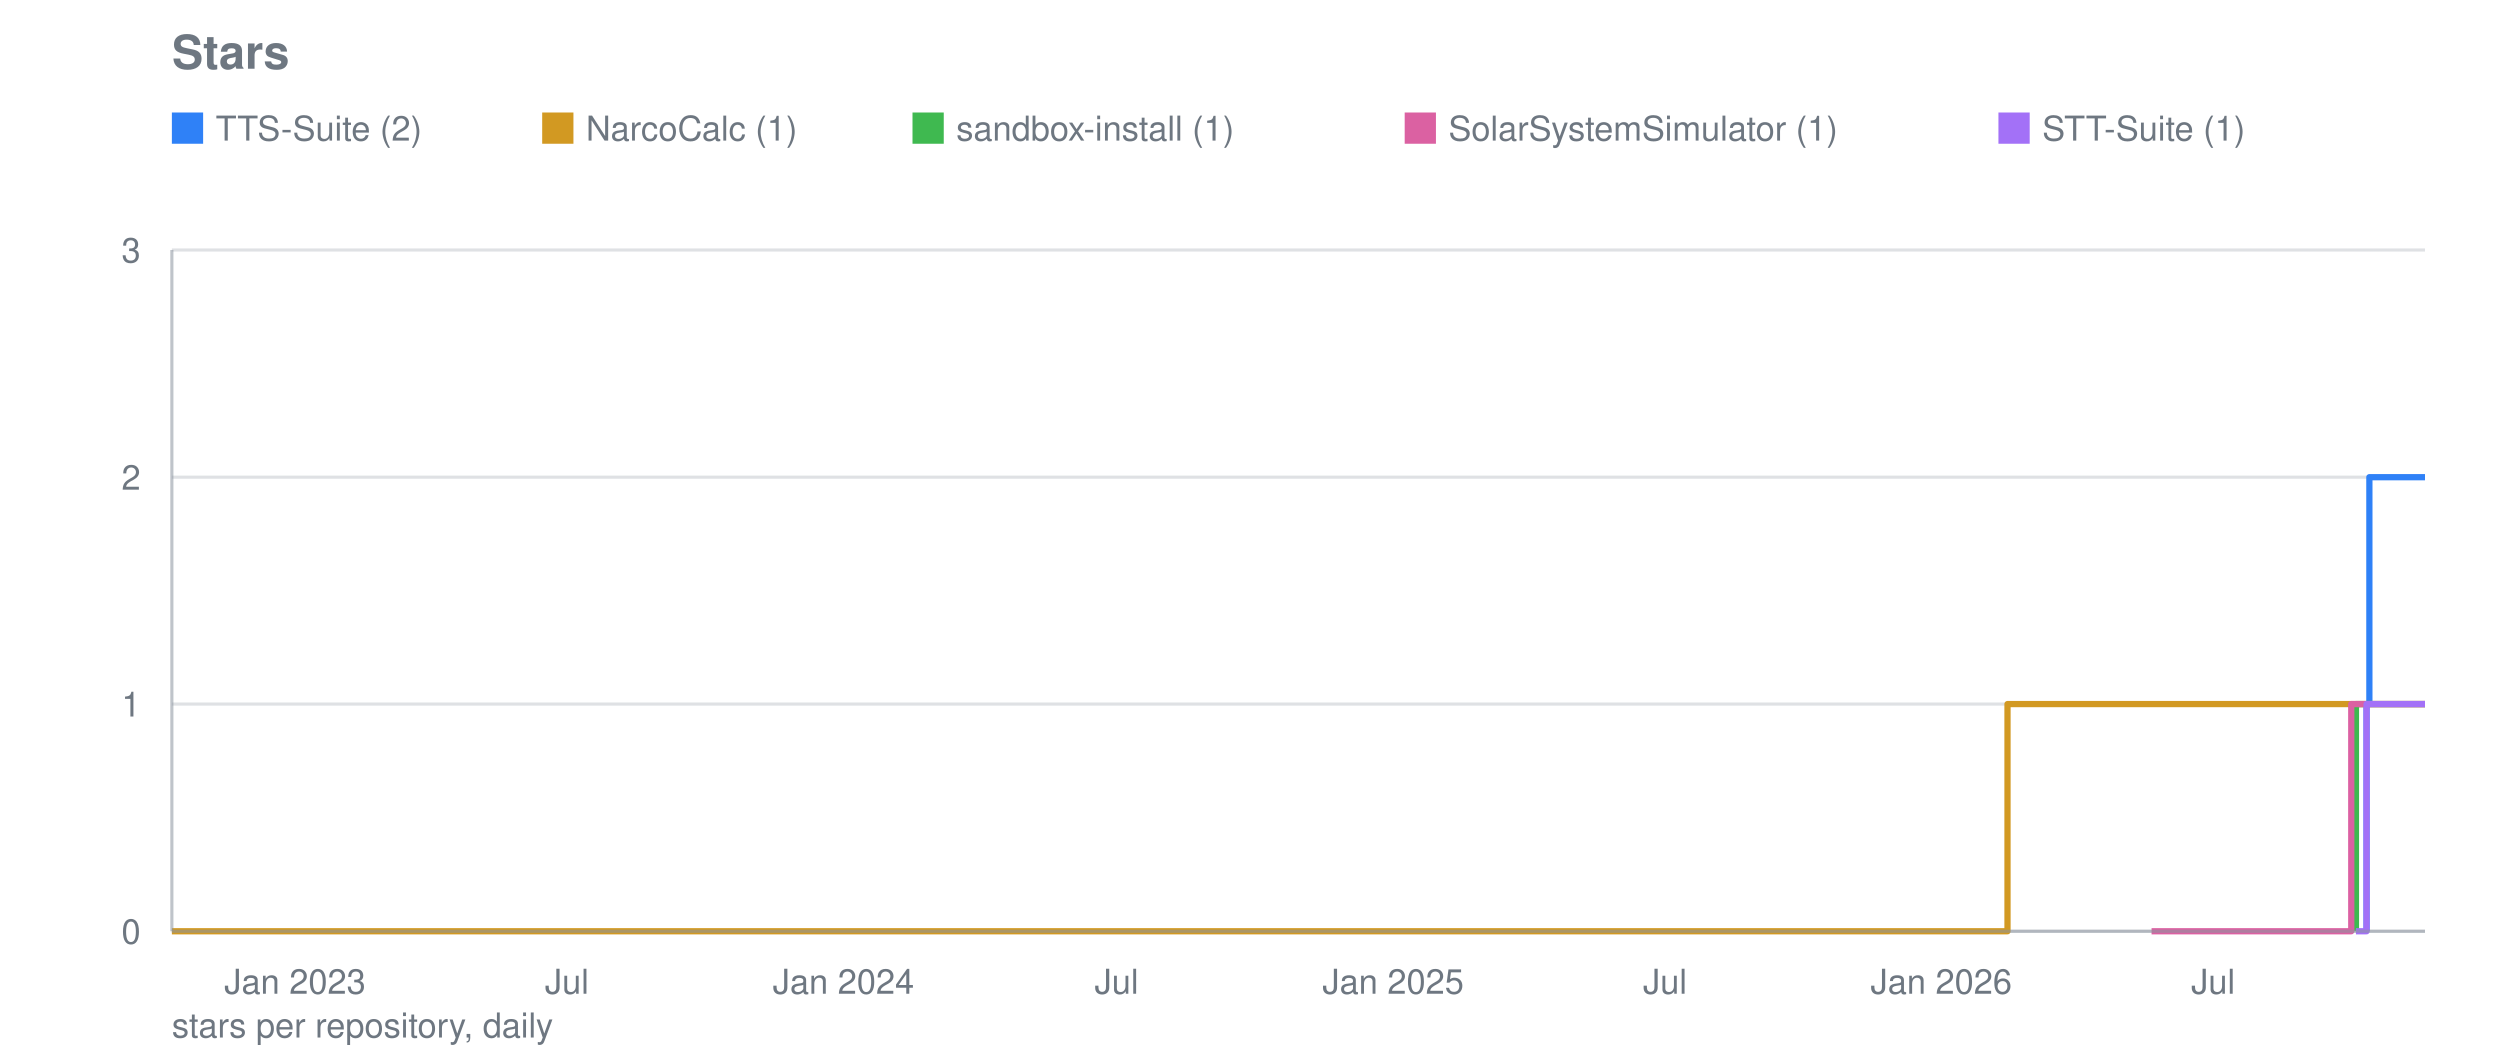
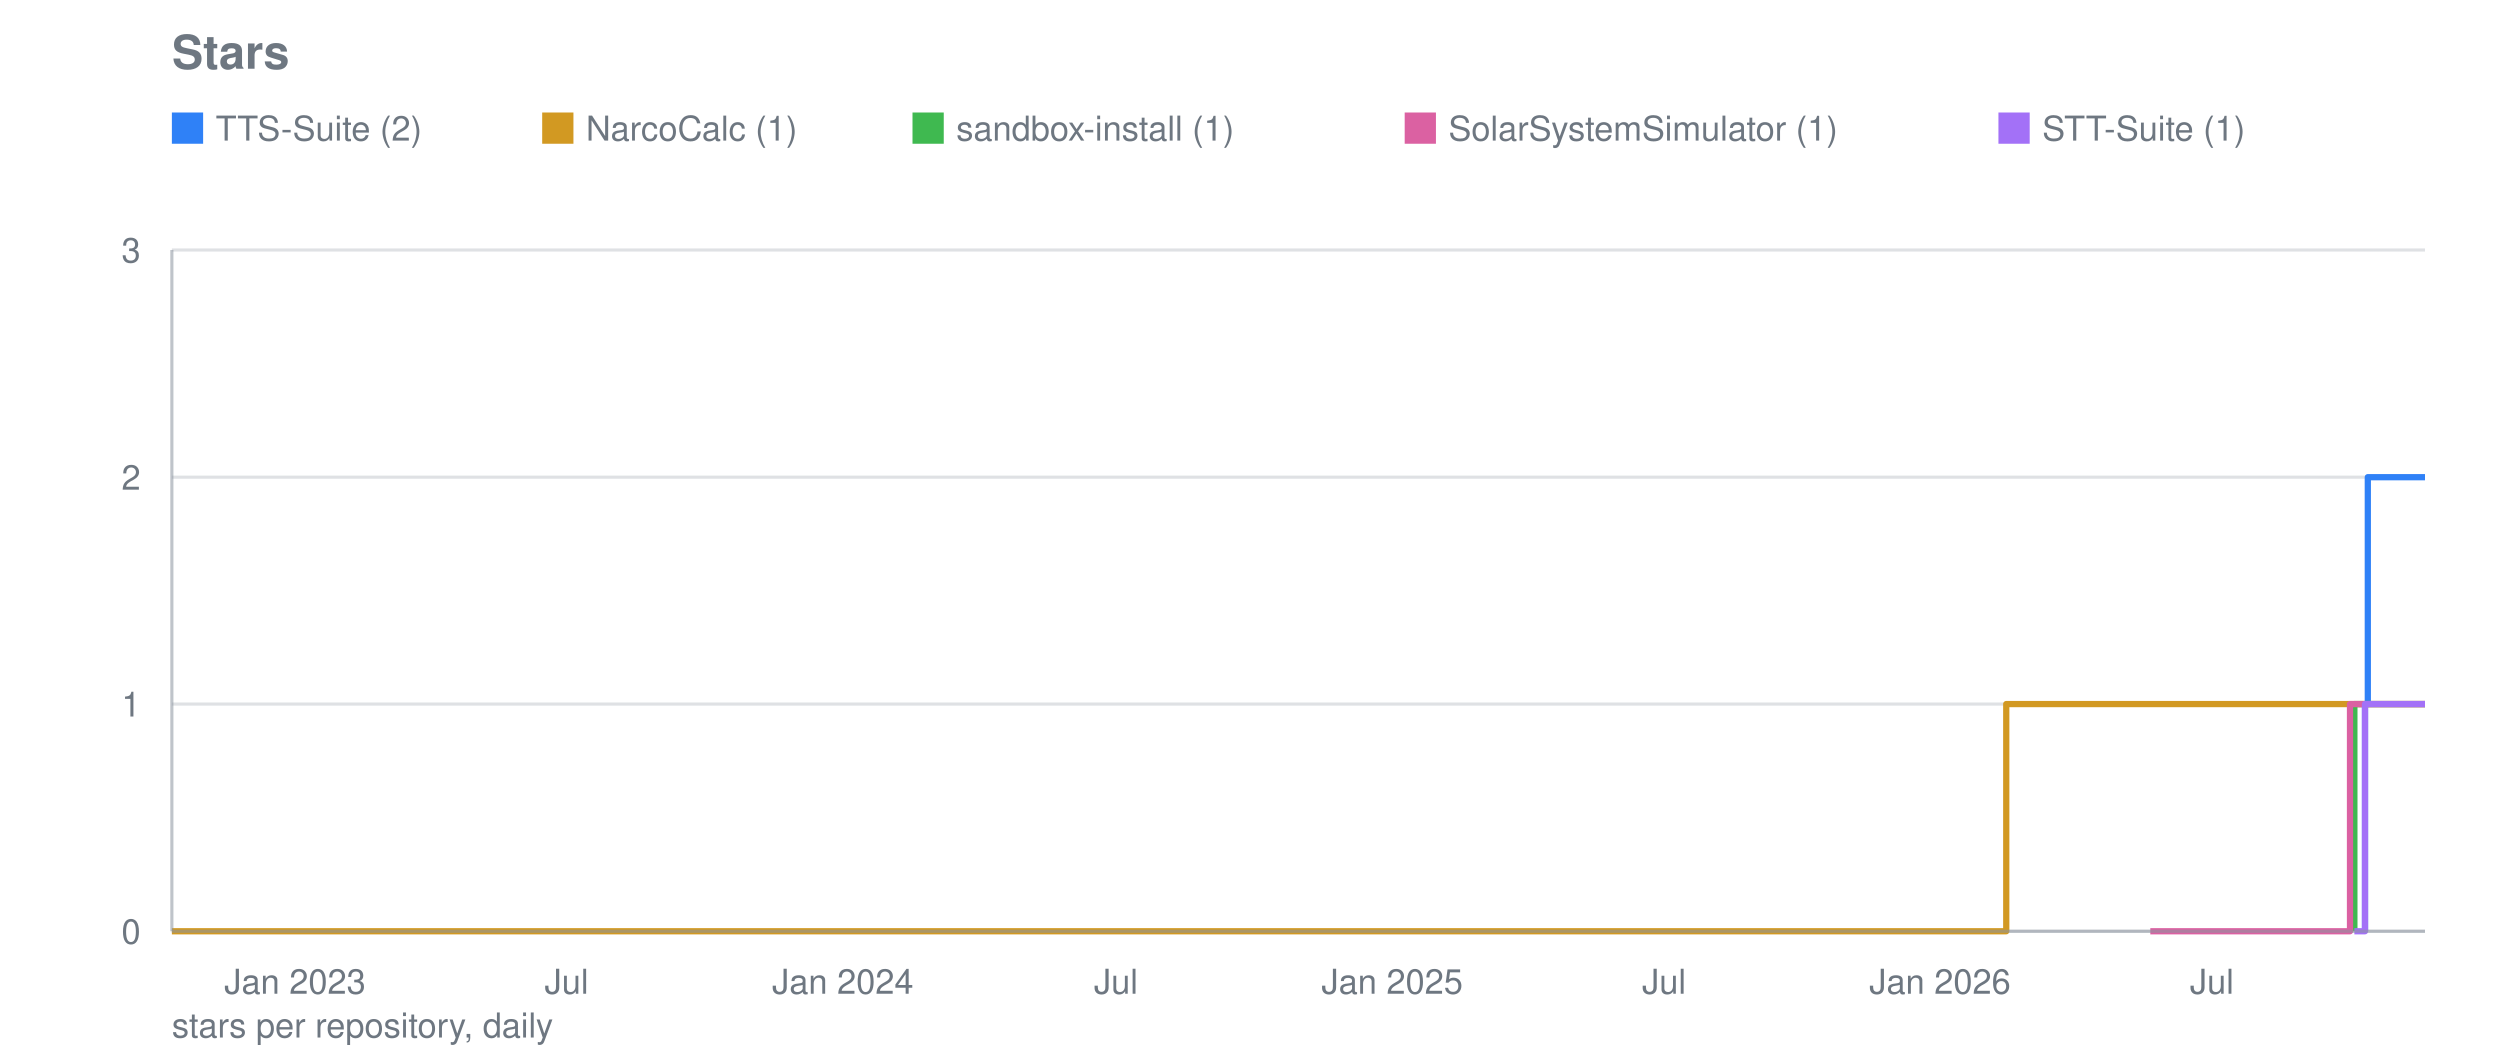
<svg xmlns="http://www.w3.org/2000/svg" viewBox="0 0 800 340" width="800" height="340" role="img" aria-label="Stars">
  <text font-family="system-ui, -apple-system, Segoe UI, Helvetica, Arial, sans-serif" font-size="15" font-weight="600" fill="#6e7781" x="55" y="22">Stars</text>
  <line stroke="#8b949e" stroke-width="1" opacity="0.28" x1="55" y1="298.0" x2="776" y2="298.0" />
  <text font-family="system-ui, -apple-system, Segoe UI, Helvetica, Arial, sans-serif" font-size="11" fill="#6e7781" x="45" y="302.0" text-anchor="end">0</text>
  <line stroke="#8b949e" stroke-width="1" opacity="0.28" x1="55" y1="225.3" x2="776" y2="225.3" />
  <text font-family="system-ui, -apple-system, Segoe UI, Helvetica, Arial, sans-serif" font-size="11" fill="#6e7781" x="45" y="229.3" text-anchor="end">1</text>
  <line stroke="#8b949e" stroke-width="1" opacity="0.28" x1="55" y1="152.7" x2="776" y2="152.7" />
  <text font-family="system-ui, -apple-system, Segoe UI, Helvetica, Arial, sans-serif" font-size="11" fill="#6e7781" x="45" y="156.7" text-anchor="end">2</text>
  <line stroke="#8b949e" stroke-width="1" opacity="0.28" x1="55" y1="80.0" x2="776" y2="80.0" />
  <text font-family="system-ui, -apple-system, Segoe UI, Helvetica, Arial, sans-serif" font-size="11" fill="#6e7781" x="45" y="84.0" text-anchor="end">3</text>
  <text font-family="system-ui, -apple-system, Segoe UI, Helvetica, Arial, sans-serif" font-size="11" fill="#6e7781" x="94.4" y="318" text-anchor="middle">Jan 2023</text>
-   <text font-family="system-ui, -apple-system, Segoe UI, Helvetica, Arial, sans-serif" font-size="11" fill="#6e7781" x="181.4" y="318" text-anchor="middle">Jul</text>
-   <text font-family="system-ui, -apple-system, Segoe UI, Helvetica, Arial, sans-serif" font-size="11" fill="#6e7781" x="269.9" y="318" text-anchor="middle">Jan 2024</text>
-   <text font-family="system-ui, -apple-system, Segoe UI, Helvetica, Arial, sans-serif" font-size="11" fill="#6e7781" x="357.3" y="318" text-anchor="middle">Jul</text>
-   <text font-family="system-ui, -apple-system, Segoe UI, Helvetica, Arial, sans-serif" font-size="11" fill="#6e7781" x="445.8" y="318" text-anchor="middle">Jan 2025</text>
-   <text font-family="system-ui, -apple-system, Segoe UI, Helvetica, Arial, sans-serif" font-size="11" fill="#6e7781" x="532.8" y="318" text-anchor="middle">Jul</text>
-   <text font-family="system-ui, -apple-system, Segoe UI, Helvetica, Arial, sans-serif" font-size="11" fill="#6e7781" x="621.2" y="318" text-anchor="middle">Jan 2026</text>
-   <text font-family="system-ui, -apple-system, Segoe UI, Helvetica, Arial, sans-serif" font-size="11" fill="#6e7781" x="708.2" y="318" text-anchor="middle">Jul</text>
-   <polyline fill="none" stroke="#2f81f7" stroke-width="2" stroke-linejoin="round" points="757.3,298.0 757.3,298.0 757.3,225.3 758.2,225.3 758.2,152.7 764.0,152.7 764.0,152.7 764.5,152.7 764.5,152.7 764.9,152.7 764.9,152.7 765.4,152.7 765.4,152.7 765.9,152.7 765.9,152.7 766.4,152.7 766.4,152.7 766.9,152.7 766.9,152.7 767.3,152.7 767.3,152.7 767.8,152.7 767.8,152.7 768.3,152.7 768.3,152.7 768.8,152.7 768.8,152.7 769.3,152.7 769.3,152.7 769.8,152.7 769.8,152.7 770.2,152.7 770.2,152.7 770.7,152.7 770.7,152.7 771.2,152.7 771.2,152.7 771.7,152.7 771.7,152.7 772.2,152.7 772.2,152.7 772.6,152.7 772.6,152.7 773.1,152.7 773.1,152.7 773.6,152.7 773.6,152.7 774.1,152.7 774.1,152.7 774.6,152.7 774.6,152.7 775.0,152.7 775.0,152.7 775.5,152.7 775.5,152.7 776.0,152.7 776.0,152.7" />
+   <text font-family="system-ui, -apple-system, Segoe UI, Helvetica, Arial, sans-serif" font-size="11" fill="#6e7781" x="181.3" y="318" text-anchor="middle">Jul</text>
+   <text font-family="system-ui, -apple-system, Segoe UI, Helvetica, Arial, sans-serif" font-size="11" fill="#6e7781" x="269.7" y="318" text-anchor="middle">Jan 2024</text>
+   <text font-family="system-ui, -apple-system, Segoe UI, Helvetica, Arial, sans-serif" font-size="11" fill="#6e7781" x="357.1" y="318" text-anchor="middle">Jul</text>
+   <text font-family="system-ui, -apple-system, Segoe UI, Helvetica, Arial, sans-serif" font-size="11" fill="#6e7781" x="445.5" y="318" text-anchor="middle">Jan 2025</text>
+   <text font-family="system-ui, -apple-system, Segoe UI, Helvetica, Arial, sans-serif" font-size="11" fill="#6e7781" x="532.5" y="318" text-anchor="middle">Jul</text>
+   <text font-family="system-ui, -apple-system, Segoe UI, Helvetica, Arial, sans-serif" font-size="11" fill="#6e7781" x="620.8" y="318" text-anchor="middle">Jan 2026</text>
+   <text font-family="system-ui, -apple-system, Segoe UI, Helvetica, Arial, sans-serif" font-size="11" fill="#6e7781" x="707.8" y="318" text-anchor="middle">Jul</text>
+   <polyline fill="none" stroke="#2f81f7" stroke-width="2" stroke-linejoin="round" points="756.8,298.0 756.8,298.0 756.8,225.3 757.7,225.3 757.7,152.7 763.5,152.7 763.5,152.7 764.0,152.7 764.0,152.7 764.5,152.7 764.5,152.7 765.0,152.7 765.0,152.7 765.4,152.7 765.4,152.7 765.9,152.7 765.9,152.7 766.4,152.7 766.4,152.7 766.9,152.7 766.9,152.7 767.4,152.7 767.4,152.7 767.8,152.7 767.8,152.7 768.3,152.7 768.3,152.7 768.8,152.7 768.8,152.7 769.3,152.7 769.3,152.7 769.8,152.7 769.8,152.7 770.2,152.7 770.2,152.7 770.7,152.7 770.7,152.7 771.2,152.7 771.2,152.7 771.7,152.7 771.7,152.7 772.2,152.7 772.2,152.7 772.6,152.7 772.6,152.7 773.1,152.7 773.1,152.7 773.6,152.7 773.6,152.7 774.1,152.7 774.1,152.7 774.6,152.7 774.6,152.7 775.0,152.7 775.0,152.7 775.5,152.7 775.5,152.7 776.0,152.7 776.0,152.7" />
  <rect fill="#2f81f7" x="55" y="36" width="10" height="10" />
  <text font-family="system-ui, -apple-system, Segoe UI, Helvetica, Arial, sans-serif" font-size="11" fill="#6e7781" x="69" y="45">TTS-Suite (2)</text>
-   <polyline fill="none" stroke="#d29922" stroke-width="2" stroke-linejoin="round" points="55.0,298.0 642.4,298.0 642.4,225.3 642.9,225.3 642.9,225.3 643.3,225.3 643.3,225.3 643.8,225.3 643.8,225.3 644.3,225.3 644.3,225.3 644.8,225.3 644.8,225.3 645.3,225.3 645.3,225.3 645.7,225.3 645.7,225.3 646.2,225.3 646.2,225.3 646.7,225.3 646.7,225.3 646.7,225.3 646.7,225.3 646.7,225.3 646.7,225.3 646.7,225.3 646.7,225.3 647.2,225.3 647.2,225.3 647.7,225.3 647.7,225.3 648.1,225.3 648.1,225.3 648.6,225.3 648.6,225.3 649.1,225.3 649.1,225.3 649.6,225.3 649.6,225.3 650.1,225.3 650.1,225.3 650.5,225.3 650.5,225.3 651.0,225.3 651.0,225.3 651.5,225.3 651.5,225.3 652.0,225.3 652.0,225.3 652.5,225.3 652.5,225.3 652.9,225.3 652.9,225.3 653.4,225.3 653.4,225.3 653.9,225.3 653.9,225.3 654.4,225.3 654.4,225.3 654.9,225.3 654.9,225.3 655.4,225.3 655.4,225.3 655.8,225.3 655.8,225.3 656.3,225.3 656.3,225.3 656.8,225.3 656.8,225.3 657.3,225.3 657.3,225.3 657.8,225.3 657.8,225.3 658.2,225.3 658.2,225.3 658.7,225.3 658.7,225.3 659.2,225.3 659.2,225.3 659.7,225.3 659.7,225.3 660.2,225.3 660.2,225.3 660.6,225.3 660.6,225.3 661.1,225.3 661.1,225.3 661.6,225.3 661.6,225.3 662.1,225.3 662.1,225.3 662.6,225.3 662.6,225.3 663.0,225.3 663.0,225.3 663.5,225.3 663.5,225.3 664.0,225.3 664.0,225.3 664.5,225.3 664.5,225.3 665.0,225.3 665.0,225.3 665.4,225.3 665.4,225.3 665.9,225.3 665.9,225.3 666.4,225.3 666.4,225.3 666.9,225.3 666.9,225.3 667.4,225.3 667.4,225.3 667.9,225.3 667.9,225.3 668.3,225.3 668.3,225.3 668.8,225.3 668.8,225.3 669.3,225.3 669.3,225.3 669.8,225.3 669.8,225.3 670.3,225.3 670.3,225.3 670.7,225.3 670.7,225.3 671.2,225.3 671.2,225.3 671.7,225.3 671.7,225.3 672.2,225.3 672.2,225.3 672.7,225.3 672.7,225.3 673.1,225.3 673.1,225.3 673.6,225.3 673.6,225.3 674.1,225.3 674.1,225.3 674.6,225.3 674.6,225.3 675.1,225.3 675.1,225.3 675.5,225.3 675.5,225.3 676.0,225.3 676.0,225.3 676.5,225.3 676.5,225.3 677.0,225.3 677.0,225.3 677.5,225.3 677.5,225.3 677.9,225.3 677.9,225.3 678.4,225.3 678.4,225.3 678.9,225.3 678.9,225.3 679.4,225.3 679.4,225.3 679.9,225.3 679.9,225.3 680.3,225.3 680.3,225.3 680.8,225.3 680.8,225.3 681.3,225.3 681.3,225.3 681.8,225.3 681.8,225.3 682.3,225.3 682.3,225.3 682.8,225.3 682.8,225.3 683.2,225.3 683.2,225.3 683.7,225.3 683.7,225.3 684.2,225.3 684.2,225.3 684.7,225.3 684.7,225.3 685.2,225.3 685.2,225.3 685.6,225.3 685.6,225.3 686.1,225.3 686.1,225.3 686.6,225.3 686.6,225.3 687.1,225.3 687.1,225.3 687.6,225.3 687.6,225.3 688.0,225.3 688.0,225.3 688.5,225.3 688.5,225.3 689.0,225.3 689.0,225.3 689.5,225.3 689.5,225.3 690.0,225.3 690.0,225.3 690.4,225.3 690.4,225.3 690.9,225.3 690.9,225.3 691.4,225.3 691.4,225.3 691.9,225.3 691.9,225.3 692.4,225.3 692.4,225.3 692.8,225.3 692.8,225.3 693.3,225.3 693.3,225.3 693.8,225.3 693.8,225.3 694.3,225.3 694.3,225.3 694.8,225.3 694.8,225.3 695.2,225.3 695.2,225.3 695.7,225.3 695.7,225.3 696.2,225.3 696.2,225.3 696.7,225.3 696.7,225.3 697.2,225.3 697.2,225.3 697.7,225.3 697.7,225.3 698.1,225.3 698.1,225.3 698.6,225.3 698.6,225.3 699.1,225.3 699.1,225.3 699.6,225.3 699.6,225.3 700.1,225.3 700.1,225.3 700.5,225.3 700.5,225.3 701.0,225.3 701.0,225.3 701.5,225.3 701.5,225.3 702.0,225.3 702.0,225.3 702.5,225.3 702.5,225.3 702.9,225.3 702.9,225.3 703.4,225.3 703.4,225.3 703.9,225.3 703.9,225.3 704.4,225.3 704.4,225.3 704.9,225.3 704.9,225.3 705.3,225.3 705.3,225.3 705.8,225.3 705.8,225.3 706.3,225.3 706.3,225.3 706.8,225.3 706.8,225.3 707.3,225.3 707.3,225.3 707.7,225.3 707.7,225.3 708.2,225.3 708.2,225.3 708.7,225.3 708.7,225.3 709.2,225.3 709.2,225.3 709.7,225.3 709.7,225.3 710.1,225.3 710.1,225.3 710.6,225.3 710.6,225.3 711.1,225.3 711.1,225.3 711.6,225.3 711.6,225.3 712.1,225.3 712.1,225.3 712.6,225.3 712.6,225.3 713.0,225.3 713.0,225.3 713.5,225.3 713.5,225.3 714.0,225.3 714.0,225.3 714.5,225.3 714.5,225.3 715.0,225.3 715.0,225.3 715.4,225.3 715.4,225.3 715.9,225.3 715.9,225.3 716.4,225.3 716.4,225.3 716.9,225.3 716.9,225.3 717.4,225.3 717.4,225.3 717.8,225.3 717.8,225.3 718.3,225.3 718.3,225.3 718.8,225.3 718.8,225.3 719.3,225.3 719.3,225.3 719.8,225.3 719.8,225.3 720.2,225.3 720.2,225.3 720.7,225.3 720.7,225.3 721.2,225.3 721.2,225.3 721.7,225.3 721.7,225.3 722.2,225.3 722.2,225.3 722.6,225.3 722.6,225.3 723.1,225.3 723.1,225.3 723.6,225.3 723.6,225.3 724.1,225.3 724.1,225.3 724.6,225.3 724.6,225.3 725.0,225.3 725.0,225.3 725.5,225.3 725.5,225.3 726.0,225.3 726.0,225.3 726.5,225.3 726.5,225.3 727.0,225.3 727.0,225.3 727.5,225.3 727.5,225.3 727.9,225.3 727.9,225.3 728.4,225.3 728.4,225.3 728.9,225.3 728.9,225.3 729.4,225.3 729.4,225.3 729.9,225.3 729.9,225.3 730.3,225.3 730.3,225.3 730.8,225.3 730.8,225.3 731.3,225.3 731.3,225.3 731.8,225.3 731.8,225.3 732.3,225.3 732.3,225.3 732.7,225.3 732.7,225.3 733.2,225.3 733.2,225.3 733.7,225.3 733.7,225.3 734.2,225.3 734.2,225.3 734.7,225.3 734.7,225.3 735.1,225.3 735.1,225.3 735.6,225.3 735.6,225.3 736.1,225.3 736.1,225.3 736.6,225.3 736.6,225.3 737.1,225.3 737.1,225.3 737.5,225.3 737.5,225.3 738.0,225.3 738.0,225.3 738.5,225.3 738.5,225.3 739.0,225.3 739.0,225.3 739.5,225.3 739.5,225.3 740.0,225.3 740.0,225.3 740.4,225.3 740.4,225.3 740.9,225.3 740.9,225.3 741.4,225.3 741.4,225.3 741.9,225.3 741.9,225.3 742.4,225.3 742.4,225.3 742.8,225.3 742.8,225.3 743.3,225.3 743.3,225.3 743.8,225.3 743.8,225.3 744.3,225.3 744.3,225.3 744.8,225.3 744.8,225.3 745.2,225.3 745.2,225.3 745.7,225.3 745.7,225.3 746.2,225.3 746.2,225.3 746.7,225.3 746.7,225.3 747.2,225.3 747.2,225.3 747.6,225.3 747.6,225.3 748.1,225.3 748.1,225.3 748.6,225.3 748.6,225.3 749.1,225.3 749.1,225.3 749.6,225.3 749.6,225.3 750.0,225.3 750.0,225.3 750.5,225.3 750.5,225.3 751.0,225.3 751.0,225.3 751.5,225.3 751.5,225.3 752.0,225.3 752.0,225.3 752.4,225.3 752.4,225.3 752.9,225.3 752.9,225.3 753.4,225.3 753.4,225.3 753.9,225.3 753.9,225.3 754.4,225.3 754.4,225.3 754.9,225.3 754.9,225.3 755.3,225.3 755.3,225.3 755.8,225.3 755.8,225.3 756.3,225.3 756.3,225.3 756.8,225.3 756.8,225.3 757.3,225.3 757.3,225.3 757.7,225.3 757.7,225.3 758.2,225.3 758.2,225.3 758.7,225.3 758.7,225.3 759.2,225.3 759.2,225.3 759.7,225.3 759.7,225.3 760.1,225.3 760.1,225.3 760.6,225.3 760.6,225.3 761.1,225.3 761.1,225.3 761.6,225.3 761.6,225.3 762.1,225.3 762.1,225.3 762.5,225.3 762.5,225.3 763.0,225.3 763.0,225.3 763.5,225.3 763.5,225.3 764.0,225.3 764.0,225.3 764.5,225.3 764.5,225.3 764.9,225.3 764.9,225.3 765.4,225.3 765.4,225.3 765.9,225.3 765.9,225.3 766.4,225.3 766.4,225.3 766.9,225.3 766.9,225.3 767.3,225.3 767.3,225.3 767.8,225.3 767.8,225.3 768.3,225.3 768.3,225.3 768.8,225.3 768.8,225.3 769.3,225.3 769.3,225.3 769.8,225.3 769.8,225.3 770.2,225.3 770.2,225.3 770.7,225.3 770.7,225.3 771.2,225.3 771.2,225.3 771.7,225.3 771.7,225.3 772.2,225.3 772.2,225.3 772.6,225.3 772.6,225.3 773.1,225.3 773.1,225.3 773.6,225.3 773.6,225.3 774.1,225.3 774.1,225.3 774.6,225.3 774.6,225.3 775.0,225.3 775.0,225.3 775.5,225.3 775.5,225.3 776.0,225.3 776.0,225.3" />
+   <polyline fill="none" stroke="#d29922" stroke-width="2" stroke-linejoin="round" points="55.0,298.0 642.0,298.0 642.0,225.3 642.5,225.3 642.5,225.3 642.9,225.3 642.9,225.3 643.4,225.3 643.4,225.3 643.9,225.3 643.9,225.3 644.4,225.3 644.4,225.3 644.9,225.3 644.9,225.3 645.3,225.3 645.3,225.3 645.8,225.3 645.8,225.3 646.3,225.3 646.3,225.3 646.3,225.3 646.3,225.3 646.3,225.3 646.3,225.3 646.3,225.3 646.3,225.3 646.8,225.3 646.8,225.3 647.3,225.3 647.3,225.3 647.7,225.3 647.7,225.3 648.2,225.3 648.2,225.3 648.7,225.3 648.7,225.3 649.2,225.3 649.2,225.3 649.7,225.3 649.7,225.3 650.1,225.3 650.1,225.3 650.6,225.3 650.6,225.3 651.1,225.3 651.1,225.3 651.6,225.3 651.6,225.3 652.1,225.3 652.1,225.3 652.6,225.3 652.6,225.3 653.0,225.3 653.0,225.3 653.5,225.3 653.5,225.3 654.0,225.3 654.0,225.3 654.5,225.3 654.5,225.3 655.0,225.3 655.0,225.3 655.4,225.3 655.4,225.3 655.9,225.3 655.9,225.3 656.4,225.3 656.4,225.3 656.9,225.3 656.9,225.3 657.4,225.3 657.4,225.3 657.8,225.3 657.8,225.3 658.3,225.3 658.3,225.3 658.8,225.3 658.8,225.3 659.3,225.3 659.3,225.3 659.8,225.3 659.8,225.3 660.2,225.3 660.2,225.3 660.7,225.3 660.7,225.3 661.2,225.3 661.2,225.3 661.7,225.3 661.7,225.3 662.2,225.3 662.2,225.3 662.6,225.3 662.6,225.3 663.1,225.3 663.1,225.3 663.6,225.3 663.6,225.3 664.1,225.3 664.1,225.3 664.6,225.3 664.6,225.3 665.0,225.3 665.0,225.3 665.5,225.3 665.5,225.3 666.0,225.3 666.0,225.3 666.5,225.3 666.5,225.3 667.0,225.3 667.0,225.3 667.4,225.3 667.4,225.3 667.9,225.3 667.9,225.3 668.4,225.3 668.4,225.3 668.9,225.3 668.9,225.3 669.4,225.3 669.4,225.3 669.8,225.3 669.8,225.3 670.3,225.3 670.3,225.3 670.8,225.3 670.8,225.3 671.3,225.3 671.3,225.3 671.8,225.3 671.8,225.3 672.2,225.3 672.2,225.3 672.7,225.3 672.7,225.3 673.2,225.3 673.2,225.3 673.7,225.3 673.7,225.3 674.2,225.3 674.2,225.3 674.6,225.3 674.6,225.3 675.1,225.3 675.1,225.3 675.6,225.3 675.6,225.3 676.1,225.3 676.1,225.3 676.6,225.3 676.6,225.3 677.0,225.3 677.0,225.3 677.5,225.3 677.5,225.3 678.0,225.3 678.0,225.3 678.5,225.3 678.5,225.3 679.0,225.3 679.0,225.3 679.5,225.3 679.5,225.3 679.9,225.3 679.9,225.3 680.4,225.3 680.4,225.3 680.9,225.3 680.9,225.3 681.4,225.3 681.4,225.3 681.9,225.3 681.9,225.3 682.3,225.3 682.3,225.3 682.8,225.3 682.8,225.3 683.3,225.3 683.3,225.3 683.8,225.3 683.8,225.3 684.3,225.3 684.3,225.3 684.7,225.3 684.7,225.3 685.2,225.3 685.2,225.3 685.7,225.3 685.7,225.3 686.2,225.3 686.2,225.3 686.7,225.3 686.7,225.3 687.1,225.3 687.1,225.3 687.6,225.3 687.6,225.3 688.1,225.3 688.1,225.3 688.6,225.3 688.6,225.3 689.1,225.3 689.1,225.3 689.5,225.3 689.5,225.3 690.0,225.3 690.0,225.3 690.5,225.3 690.5,225.3 691.0,225.3 691.0,225.3 691.5,225.3 691.5,225.3 691.9,225.3 691.9,225.3 692.4,225.3 692.4,225.3 692.9,225.3 692.9,225.3 693.4,225.3 693.4,225.3 693.9,225.3 693.9,225.3 694.3,225.3 694.3,225.3 694.8,225.3 694.8,225.3 695.3,225.3 695.3,225.3 695.8,225.3 695.8,225.3 696.3,225.3 696.3,225.3 696.7,225.3 696.7,225.3 697.2,225.3 697.2,225.3 697.7,225.3 697.7,225.3 698.2,225.3 698.2,225.3 698.7,225.3 698.7,225.3 699.1,225.3 699.1,225.3 699.6,225.3 699.6,225.3 700.1,225.3 700.1,225.3 700.6,225.3 700.6,225.3 701.1,225.3 701.1,225.3 701.5,225.3 701.5,225.3 702.0,225.3 702.0,225.3 702.5,225.3 702.5,225.3 703.0,225.3 703.0,225.3 703.5,225.3 703.5,225.3 703.9,225.3 703.9,225.3 704.4,225.3 704.4,225.3 704.9,225.3 704.9,225.3 705.4,225.3 705.4,225.3 705.9,225.3 705.9,225.3 706.3,225.3 706.3,225.3 706.8,225.3 706.8,225.3 707.3,225.3 707.3,225.3 707.8,225.3 707.8,225.3 708.3,225.3 708.3,225.3 708.8,225.3 708.8,225.3 709.2,225.3 709.2,225.3 709.7,225.3 709.7,225.3 710.2,225.3 710.2,225.3 710.7,225.3 710.7,225.3 711.2,225.3 711.2,225.3 711.6,225.3 711.6,225.3 712.1,225.3 712.1,225.3 712.6,225.3 712.6,225.3 713.1,225.3 713.1,225.3 713.6,225.3 713.6,225.3 714.0,225.3 714.0,225.3 714.5,225.3 714.5,225.3 715.0,225.3 715.0,225.3 715.5,225.3 715.5,225.3 716.0,225.3 716.0,225.3 716.4,225.3 716.4,225.3 716.9,225.3 716.9,225.3 717.4,225.3 717.4,225.3 717.9,225.3 717.9,225.3 718.4,225.3 718.4,225.3 718.8,225.3 718.8,225.3 719.3,225.3 719.3,225.3 719.8,225.3 719.8,225.3 720.3,225.3 720.3,225.3 720.8,225.3 720.8,225.3 721.2,225.3 721.2,225.3 721.7,225.3 721.7,225.3 722.2,225.3 722.2,225.3 722.7,225.3 722.7,225.3 723.2,225.3 723.2,225.3 723.6,225.3 723.6,225.3 724.1,225.3 724.1,225.3 724.6,225.3 724.6,225.3 725.1,225.3 725.1,225.3 725.6,225.3 725.6,225.3 726.0,225.3 726.0,225.3 726.5,225.3 726.5,225.3 727.0,225.3 727.0,225.3 727.5,225.3 727.5,225.3 728.0,225.3 728.0,225.3 728.4,225.3 728.4,225.3 728.9,225.3 728.9,225.3 729.4,225.3 729.4,225.3 729.9,225.3 729.9,225.3 730.4,225.3 730.4,225.3 730.8,225.3 730.8,225.3 731.3,225.3 731.3,225.3 731.8,225.3 731.8,225.3 732.3,225.3 732.3,225.3 732.8,225.3 732.8,225.3 733.2,225.3 733.2,225.3 733.7,225.3 733.7,225.3 734.2,225.3 734.2,225.3 734.7,225.3 734.7,225.3 735.2,225.3 735.2,225.3 735.7,225.3 735.7,225.3 736.1,225.3 736.1,225.3 736.6,225.3 736.6,225.3 737.1,225.3 737.1,225.3 737.6,225.3 737.6,225.3 738.1,225.3 738.1,225.3 738.5,225.3 738.5,225.3 739.0,225.3 739.0,225.3 739.5,225.3 739.5,225.3 740.0,225.3 740.0,225.3 740.5,225.3 740.5,225.3 740.9,225.3 740.9,225.3 741.4,225.3 741.4,225.3 741.9,225.3 741.9,225.3 742.4,225.3 742.4,225.3 742.9,225.3 742.9,225.3 743.3,225.3 743.3,225.3 743.8,225.3 743.8,225.3 744.3,225.3 744.3,225.3 744.8,225.3 744.8,225.3 745.3,225.3 745.3,225.3 745.7,225.3 745.7,225.3 746.2,225.3 746.2,225.3 746.7,225.3 746.7,225.3 747.2,225.3 747.2,225.3 747.7,225.3 747.7,225.3 748.1,225.3 748.1,225.3 748.6,225.3 748.6,225.3 749.1,225.3 749.1,225.3 749.6,225.3 749.6,225.3 750.1,225.3 750.1,225.3 750.5,225.3 750.5,225.3 751.0,225.3 751.0,225.3 751.5,225.3 751.5,225.3 752.0,225.3 752.0,225.3 752.5,225.3 752.5,225.3 752.9,225.3 752.9,225.3 753.4,225.3 753.4,225.3 753.9,225.3 753.9,225.3 754.4,225.3 754.4,225.3 754.9,225.3 754.9,225.3 755.3,225.3 755.3,225.3 755.8,225.3 755.8,225.3 756.3,225.3 756.3,225.3 756.8,225.3 756.8,225.3 757.3,225.3 757.3,225.3 757.7,225.3 757.7,225.3 758.2,225.3 758.2,225.3 758.7,225.3 758.7,225.3 759.2,225.3 759.2,225.3 759.7,225.3 759.7,225.3 760.1,225.3 760.1,225.3 760.6,225.3 760.6,225.3 761.1,225.3 761.1,225.3 761.6,225.3 761.6,225.3 762.1,225.3 762.1,225.3 762.6,225.3 762.6,225.3 763.0,225.3 763.0,225.3 763.5,225.3 763.5,225.3 764.0,225.3 764.0,225.3 764.5,225.3 764.5,225.3 765.0,225.3 765.0,225.3 765.4,225.3 765.4,225.3 765.9,225.3 765.9,225.3 766.4,225.3 766.4,225.3 766.9,225.3 766.9,225.3 767.4,225.3 767.4,225.3 767.8,225.3 767.8,225.3 768.3,225.3 768.3,225.3 768.8,225.3 768.8,225.3 769.3,225.3 769.3,225.3 769.8,225.3 769.8,225.3 770.2,225.3 770.2,225.3 770.7,225.3 770.7,225.3 771.2,225.3 771.2,225.3 771.7,225.3 771.7,225.3 772.2,225.3 772.2,225.3 772.6,225.3 772.6,225.3 773.1,225.3 773.1,225.3 773.6,225.3 773.6,225.3 774.1,225.3 774.1,225.3 774.6,225.3 774.6,225.3 775.0,225.3 775.0,225.3 775.5,225.3 775.5,225.3 776.0,225.3 776.0,225.3" />
  <rect fill="#d29922" x="173.5" y="36" width="10" height="10" />
  <text font-family="system-ui, -apple-system, Segoe UI, Helvetica, Arial, sans-serif" font-size="11" fill="#6e7781" x="187.5" y="45">NarcoCalc (1)</text>
-   <polyline fill="none" stroke="#3fb950" stroke-width="2" stroke-linejoin="round" points="753.9,298.0 753.9,298.0 753.9,225.3 764.0,225.3 764.0,225.3 764.5,225.3 764.5,225.3 764.9,225.3 764.9,225.3 765.4,225.3 765.4,225.3 765.9,225.3 765.9,225.3 766.4,225.3 766.4,225.3 766.9,225.3 766.9,225.3 767.3,225.3 767.3,225.3 767.8,225.3 767.8,225.3 768.3,225.3 768.3,225.3 768.8,225.3 768.8,225.3 769.3,225.3 769.3,225.3 769.8,225.3 769.8,225.3 770.2,225.3 770.2,225.3 770.7,225.3 770.7,225.3 771.2,225.3 771.2,225.3 771.7,225.3 771.7,225.3 772.2,225.3 772.2,225.3 772.6,225.3 772.6,225.3 773.1,225.3 773.1,225.3 773.6,225.3 773.6,225.3 774.1,225.3 774.1,225.3 774.6,225.3 774.6,225.3 775.0,225.3 775.0,225.3 775.5,225.3 775.5,225.3 776.0,225.3 776.0,225.3" />
+   <polyline fill="none" stroke="#3fb950" stroke-width="2" stroke-linejoin="round" points="753.4,298.0 753.4,298.0 753.4,225.3 763.5,225.3 763.5,225.3 764.0,225.3 764.0,225.3 764.5,225.3 764.5,225.3 765.0,225.3 765.0,225.3 765.4,225.3 765.4,225.3 765.9,225.3 765.9,225.3 766.4,225.3 766.4,225.3 766.9,225.3 766.9,225.3 767.4,225.3 767.4,225.3 767.8,225.3 767.8,225.3 768.3,225.3 768.3,225.3 768.8,225.3 768.8,225.3 769.3,225.3 769.3,225.3 769.8,225.3 769.8,225.3 770.2,225.3 770.2,225.3 770.7,225.3 770.7,225.3 771.2,225.3 771.2,225.3 771.7,225.3 771.7,225.3 772.2,225.3 772.2,225.3 772.6,225.3 772.6,225.3 773.1,225.3 773.1,225.3 773.6,225.3 773.6,225.3 774.1,225.3 774.1,225.3 774.6,225.3 774.6,225.3 775.0,225.3 775.0,225.3 775.5,225.3 775.5,225.3 776.0,225.3 776.0,225.3" />
  <rect fill="#3fb950" x="292.0" y="36" width="10" height="10" />
  <text font-family="system-ui, -apple-system, Segoe UI, Helvetica, Arial, sans-serif" font-size="11" fill="#6e7781" x="306.0" y="45">sandbox-install (1)</text>
-   <polyline fill="none" stroke="#db61a2" stroke-width="2" stroke-linejoin="round" points="688.5,298.0 752.4,298.0 752.4,225.3 764.0,225.3 764.0,225.3 764.5,225.3 764.5,225.3 764.9,225.3 764.9,225.3 765.4,225.3 765.4,225.3 765.9,225.3 765.9,225.3 766.4,225.3 766.4,225.3 766.9,225.3 766.9,225.3 767.3,225.3 767.3,225.3 767.8,225.3 767.8,225.3 768.3,225.3 768.3,225.3 768.8,225.3 768.8,225.3 769.3,225.3 769.3,225.3 769.8,225.3 769.8,225.3 770.2,225.3 770.2,225.3 770.7,225.3 770.7,225.3 771.2,225.3 771.2,225.3 771.7,225.3 771.7,225.3 772.2,225.3 772.2,225.3 772.6,225.3 772.6,225.3 773.1,225.3 773.1,225.3 773.6,225.3 773.6,225.3 774.1,225.3 774.1,225.3 774.6,225.3 774.6,225.3 775.0,225.3 775.0,225.3 775.5,225.3 775.5,225.3 776.0,225.3 776.0,225.3" />
+   <polyline fill="none" stroke="#db61a2" stroke-width="2" stroke-linejoin="round" points="688.1,298.0 752.0,298.0 752.0,225.3 763.5,225.3 763.5,225.3 764.0,225.3 764.0,225.3 764.5,225.3 764.5,225.3 765.0,225.3 765.0,225.3 765.4,225.3 765.4,225.3 765.9,225.3 765.9,225.3 766.4,225.3 766.4,225.3 766.9,225.3 766.9,225.3 767.4,225.3 767.4,225.3 767.8,225.3 767.8,225.3 768.3,225.3 768.3,225.3 768.8,225.3 768.8,225.3 769.3,225.3 769.3,225.3 769.8,225.3 769.8,225.3 770.2,225.3 770.2,225.3 770.7,225.3 770.7,225.3 771.2,225.3 771.2,225.3 771.7,225.3 771.7,225.3 772.2,225.3 772.2,225.3 772.6,225.3 772.6,225.3 773.1,225.3 773.1,225.3 773.6,225.3 773.6,225.3 774.1,225.3 774.1,225.3 774.6,225.3 774.6,225.3 775.0,225.3 775.0,225.3 775.5,225.3 775.5,225.3 776.0,225.3 776.0,225.3" />
  <rect fill="#db61a2" x="449.5" y="36" width="10" height="10" />
  <text font-family="system-ui, -apple-system, Segoe UI, Helvetica, Arial, sans-serif" font-size="11" fill="#6e7781" x="463.5" y="45">SolarSystemSimulator (1)</text>
-   <polyline fill="none" stroke="#a371f7" stroke-width="2" stroke-linejoin="round" points="753.9,298.0 757.3,298.0 757.3,225.3 764.0,225.3 764.0,225.3 764.5,225.3 764.5,225.3 764.9,225.3 764.9,225.3 765.4,225.3 765.4,225.3 765.9,225.3 765.9,225.3 766.4,225.3 766.4,225.3 766.9,225.3 766.9,225.3 767.3,225.3 767.3,225.3 767.8,225.3 767.8,225.3 768.3,225.3 768.3,225.3 768.8,225.3 768.8,225.3 769.3,225.3 769.3,225.3 769.8,225.3 769.8,225.3 770.2,225.3 770.2,225.3 770.7,225.3 770.7,225.3 771.2,225.3 771.2,225.3 771.7,225.3 771.7,225.3 772.2,225.3 772.2,225.3 772.6,225.3 772.6,225.3 773.1,225.3 773.1,225.3 773.6,225.3 773.6,225.3 774.1,225.3 774.1,225.3 774.6,225.3 774.6,225.3 775.0,225.3 775.0,225.3 775.5,225.3 775.5,225.3 776.0,225.3 776.0,225.3" />
+   <polyline fill="none" stroke="#a371f7" stroke-width="2" stroke-linejoin="round" points="753.4,298.0 756.8,298.0 756.8,225.3 763.5,225.3 763.5,225.3 764.0,225.3 764.0,225.3 764.5,225.3 764.5,225.3 765.0,225.3 765.0,225.3 765.4,225.3 765.4,225.3 765.9,225.3 765.9,225.3 766.4,225.3 766.4,225.3 766.9,225.3 766.9,225.3 767.4,225.3 767.4,225.3 767.8,225.3 767.8,225.3 768.3,225.3 768.3,225.3 768.8,225.3 768.8,225.3 769.3,225.3 769.3,225.3 769.8,225.3 769.8,225.3 770.2,225.3 770.2,225.3 770.7,225.3 770.7,225.3 771.2,225.3 771.2,225.3 771.7,225.3 771.7,225.3 772.2,225.3 772.2,225.3 772.6,225.3 772.6,225.3 773.1,225.3 773.1,225.3 773.6,225.3 773.6,225.3 774.1,225.3 774.1,225.3 774.6,225.3 774.6,225.3 775.0,225.3 775.0,225.3 775.5,225.3 775.5,225.3 776.0,225.3 776.0,225.3" />
  <rect fill="#a371f7" x="639.5" y="36" width="10" height="10" />
  <text font-family="system-ui, -apple-system, Segoe UI, Helvetica, Arial, sans-serif" font-size="11" fill="#6e7781" x="653.5" y="45">STT-Suite (1)</text>
  <line stroke="#8b949e" stroke-width="1" opacity="0.55" x1="55" y1="80" x2="55" y2="298" />
  <line stroke="#8b949e" stroke-width="1" opacity="0.55" x1="55" y1="298" x2="776" y2="298" />
  <text font-family="system-ui, -apple-system, Segoe UI, Helvetica, Arial, sans-serif" font-size="11" fill="#6e7781" x="55" y="332">stars per repository, daily</text>
</svg>
